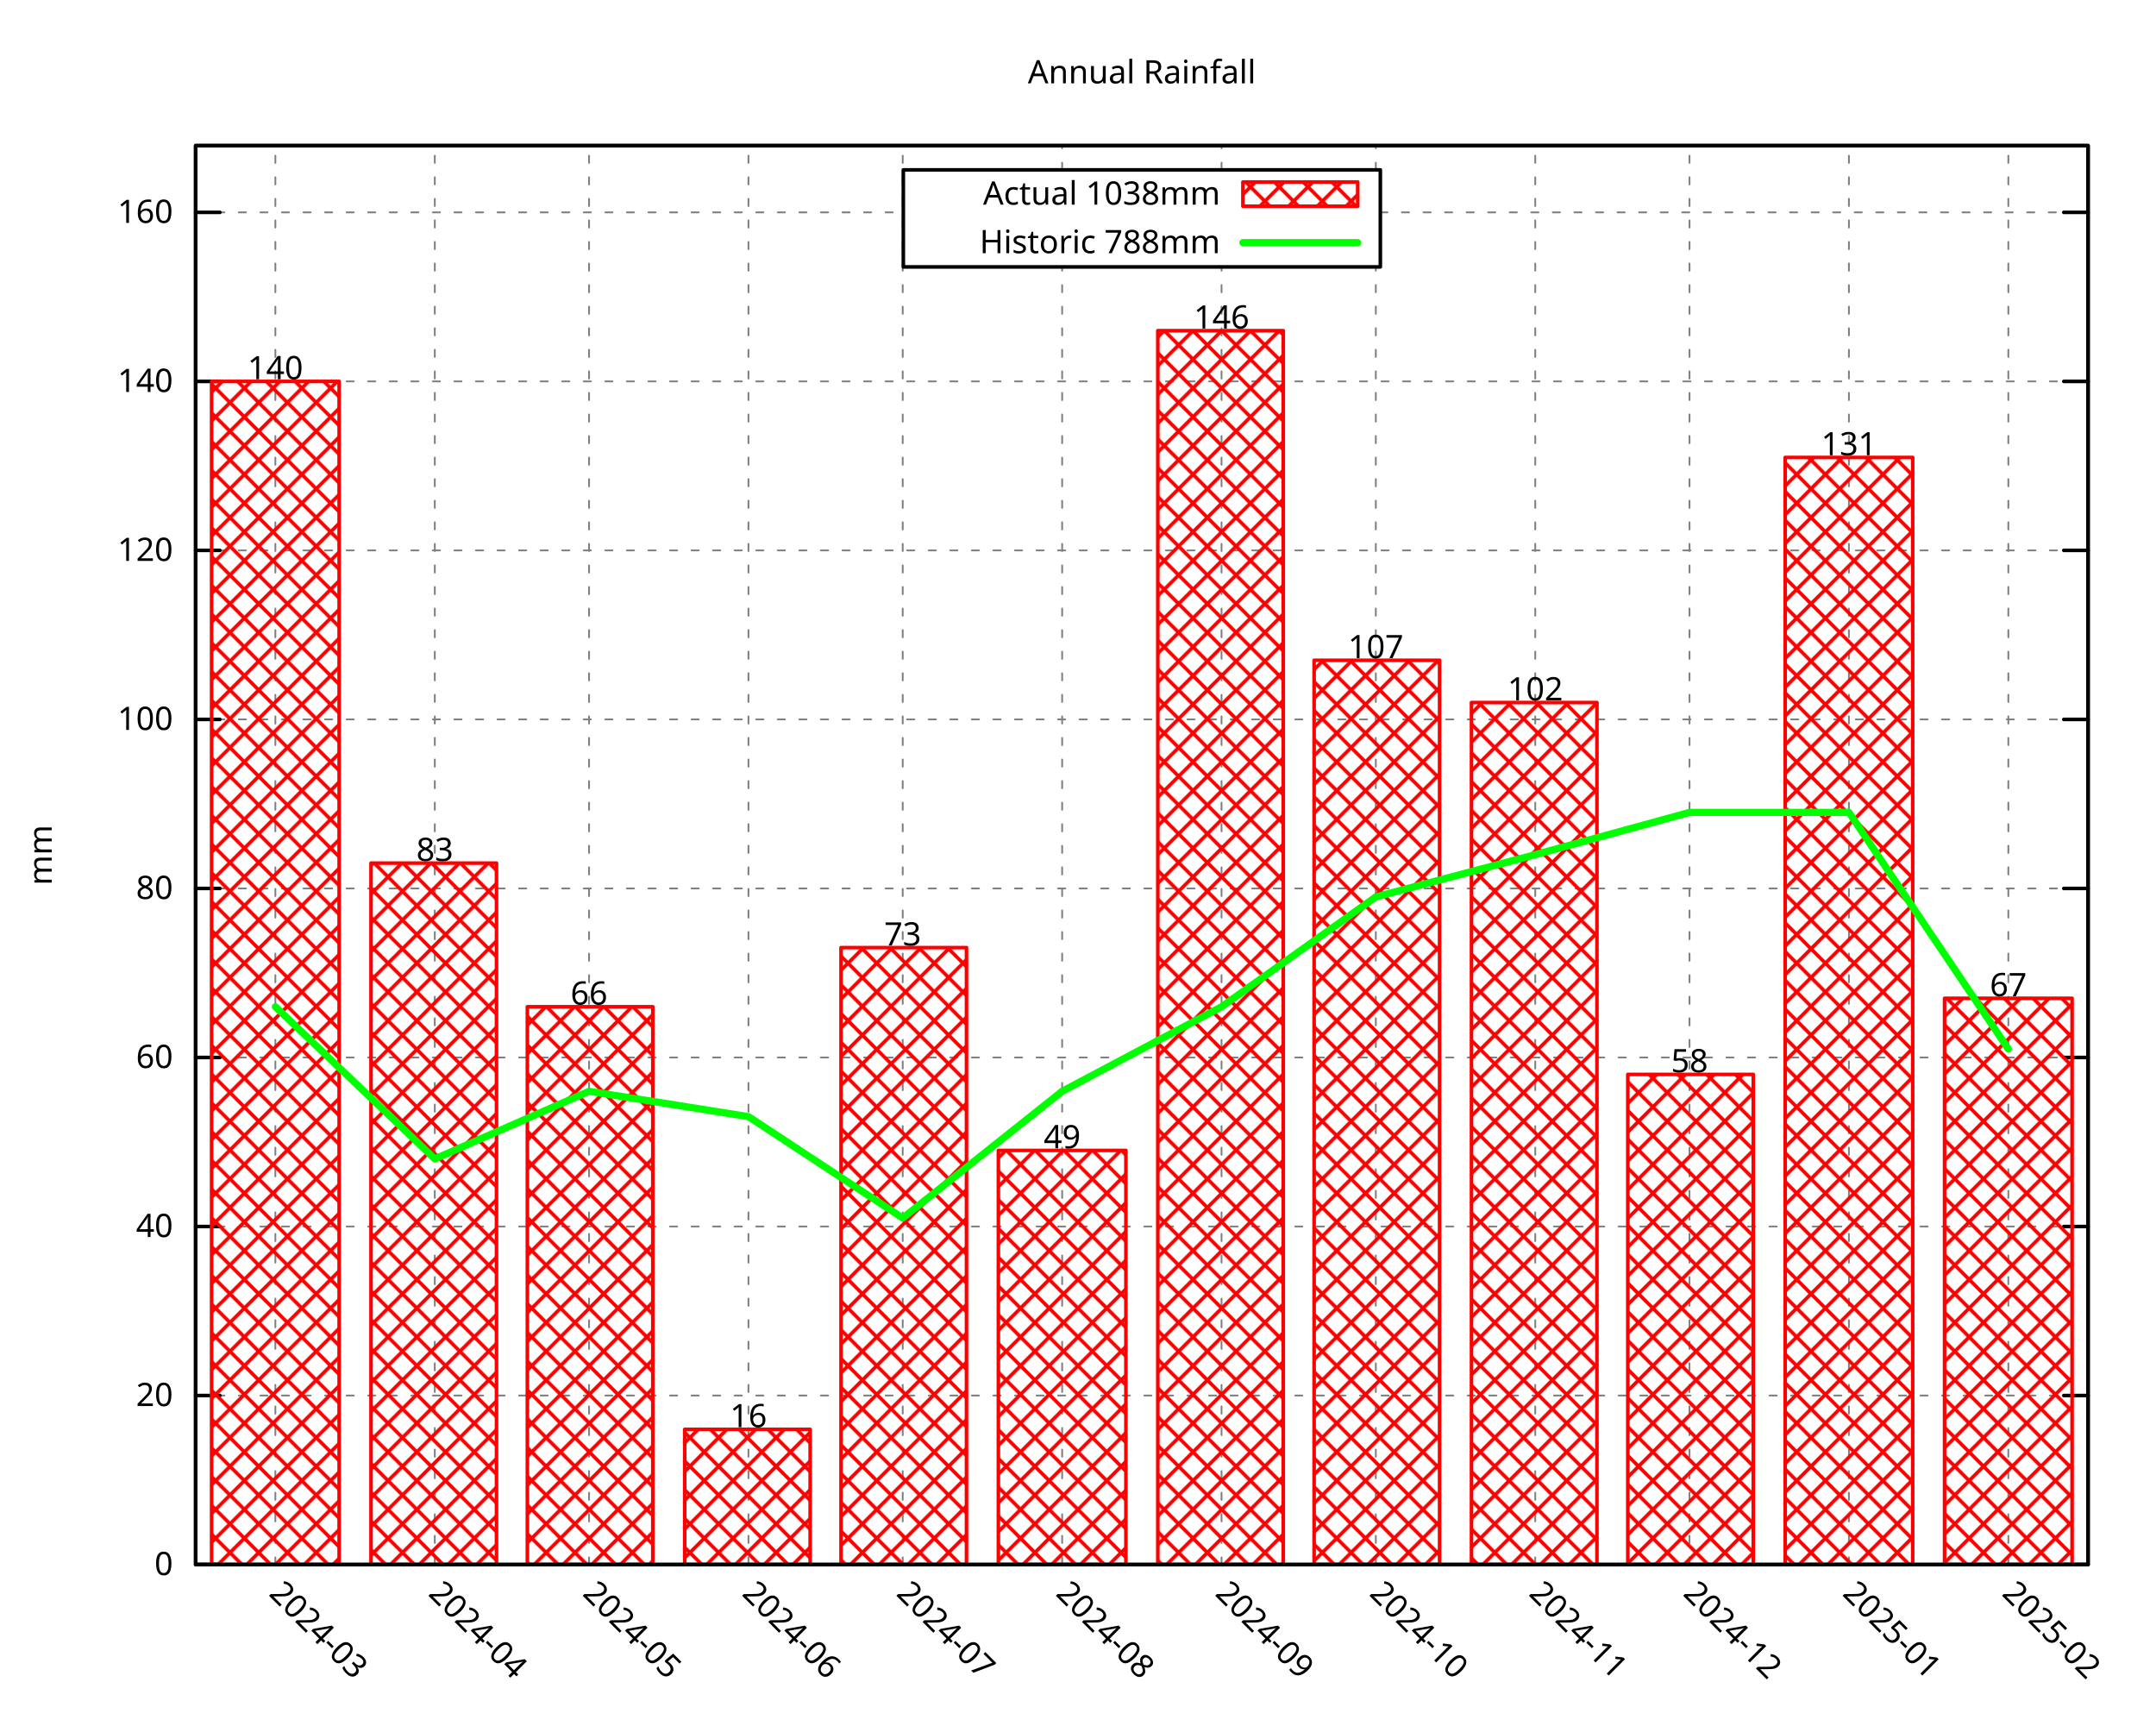
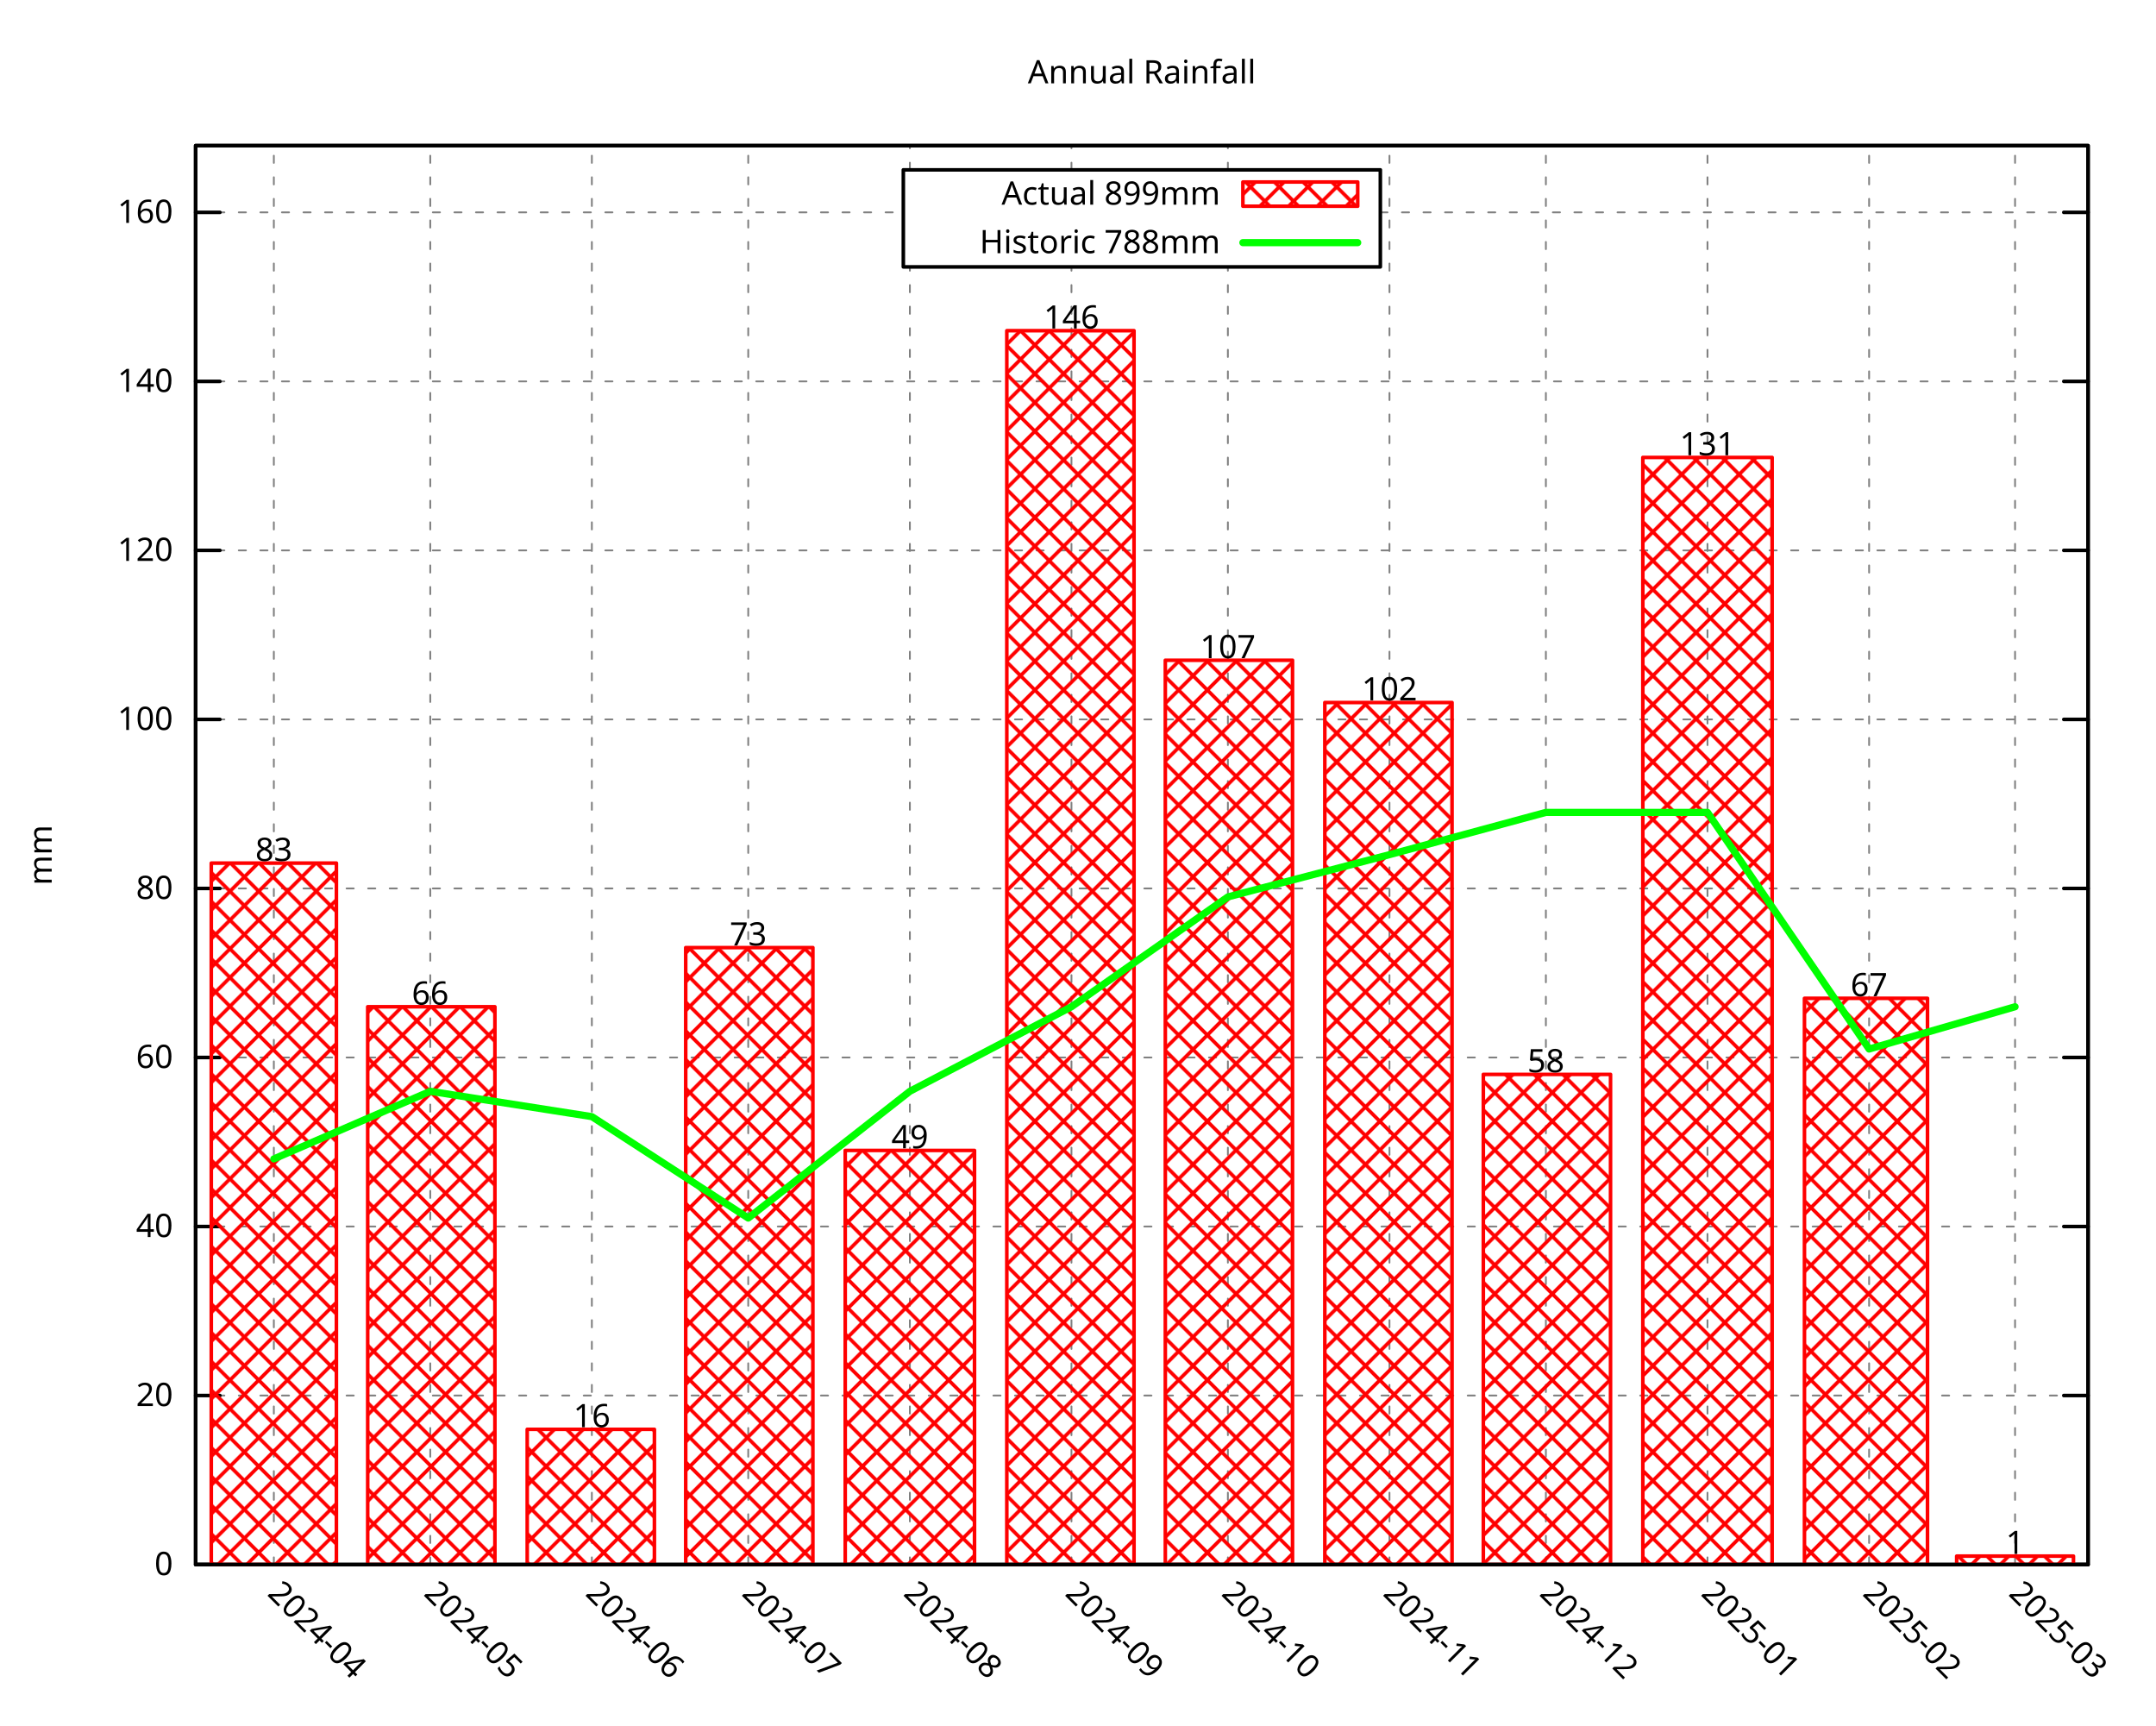
<svg xmlns="http://www.w3.org/2000/svg" xmlns:xlink="http://www.w3.org/1999/xlink" width="600" height="480" viewBox="0 0 600 480">
  <g id="gnuplot_canvas">
    <rect x="0" y="0" width="600" height="480" fill="none" />
    <defs>
      <circle id="gpDot" r="0.5" stroke-width="0.5" stroke="currentColor" />
      <path id="gpPt0" stroke-width="0.296" stroke="currentColor" d="M-1,0 h2 M0,-1 v2" />
      <path id="gpPt1" stroke-width="0.296" stroke="currentColor" d="M-1,-1 L1,1 M1,-1 L-1,1" />
      <path id="gpPt2" stroke-width="0.296" stroke="currentColor" d="M-1,0 L1,0 M0,-1 L0,1 M-1,-1 L1,1 M-1,1 L1,-1" />
      <rect id="gpPt3" stroke-width="0.296" stroke="currentColor" x="-1" y="-1" width="2" height="2" />
      <rect id="gpPt4" stroke-width="0.296" stroke="currentColor" fill="currentColor" x="-1" y="-1" width="2" height="2" />
      <circle id="gpPt5" stroke-width="0.296" stroke="currentColor" cx="0" cy="0" r="1" />
      <use xlink:href="#gpPt5" id="gpPt6" fill="currentColor" stroke="none" />
      <path id="gpPt7" stroke-width="0.296" stroke="currentColor" d="M0,-1.33 L-1.33,0.67 L1.33,0.67 z" />
      <use xlink:href="#gpPt7" id="gpPt8" fill="currentColor" stroke="none" />
      <use xlink:href="#gpPt7" id="gpPt9" stroke="currentColor" transform="rotate(180)" />
      <use xlink:href="#gpPt9" id="gpPt10" fill="currentColor" stroke="none" />
      <use xlink:href="#gpPt3" id="gpPt11" stroke="currentColor" transform="rotate(45)" />
      <use xlink:href="#gpPt11" id="gpPt12" fill="currentColor" stroke="none" />
      <path id="gpPt13" stroke-width="0.296" stroke="currentColor" d="M0,1.330 L1.265,0.411 L0.782,-1.067 L-0.782,-1.076 L-1.265,0.411 z" />
      <use xlink:href="#gpPt13" id="gpPt14" fill="currentColor" stroke="none" />
      <filter id="textbox" filterUnits="objectBoundingBox" x="0" y="0" height="1" width="1">
        <feFlood flood-color="white" flood-opacity="1" result="bgnd" />
        <feComposite in="SourceGraphic" in2="bgnd" operator="atop" />
      </filter>
      <filter id="greybox" filterUnits="objectBoundingBox" x="0" y="0" height="1" width="1">
        <feFlood flood-color="lightgrey" flood-opacity="1" result="grey" />
        <feComposite in="SourceGraphic" in2="grey" operator="atop" />
      </filter>
    </defs>
    <g fill="none" color="white" stroke="currentColor" stroke-width="1.00" stroke-linecap="round" stroke-linejoin="round">
</g>
    <g fill="none" color="black" stroke="currentColor" stroke-width="1.00" stroke-linecap="round" stroke-linejoin="round">
</g>
    <g fill="none" color="black" stroke="black" stroke-width="0.50" stroke-linecap="round" stroke-linejoin="round">
</g>
    <g fill="none" color="gray" stroke="currentColor" stroke-width="0.50" stroke-linecap="round" stroke-linejoin="round">
      <path stroke="gray" stroke-dasharray="2,4" class="gridline" d="M54.45,435.32 L581.09,435.32  " />
    </g>
    <g fill="none" color="gray" stroke="gray" stroke-width="1.00" stroke-linecap="round" stroke-linejoin="round">
</g>
    <g fill="none" color="black" stroke="currentColor" stroke-width="1.00" stroke-linecap="round" stroke-linejoin="round">
      <path stroke="black" d="M54.45,435.32 L61.20,435.32 M581.09,435.32 L574.34,435.32  " />
      <g transform="translate(48.15,438.25)" stroke="none" fill="black" font-family="Droid Sans" font-size="9.00" text-anchor="end">
        <text>
          <tspan font-family="Droid Sans"> 0</tspan>
        </text>
      </g>
    </g>
    <g fill="none" color="black" stroke="currentColor" stroke-width="1.00" stroke-linecap="round" stroke-linejoin="round">
</g>
    <g fill="none" color="black" stroke="black" stroke-width="0.50" stroke-linecap="round" stroke-linejoin="round">
</g>
    <g fill="none" color="gray" stroke="currentColor" stroke-width="0.50" stroke-linecap="round" stroke-linejoin="round">
      <path stroke="gray" stroke-dasharray="2,4" class="gridline" d="M54.45,388.29 L581.09,388.29  " />
    </g>
    <g fill="none" color="gray" stroke="gray" stroke-width="1.00" stroke-linecap="round" stroke-linejoin="round">
</g>
    <g fill="none" color="black" stroke="currentColor" stroke-width="1.00" stroke-linecap="round" stroke-linejoin="round">
      <path stroke="black" d="M54.45,388.29 L61.20,388.29 M581.09,388.29 L574.34,388.29  " />
      <g transform="translate(48.15,391.22)" stroke="none" fill="black" font-family="Droid Sans" font-size="9.00" text-anchor="end">
        <text>
          <tspan font-family="Droid Sans"> 20</tspan>
        </text>
      </g>
    </g>
    <g fill="none" color="black" stroke="currentColor" stroke-width="1.00" stroke-linecap="round" stroke-linejoin="round">
</g>
    <g fill="none" color="black" stroke="black" stroke-width="0.50" stroke-linecap="round" stroke-linejoin="round">
</g>
    <g fill="none" color="gray" stroke="currentColor" stroke-width="0.50" stroke-linecap="round" stroke-linejoin="round">
      <path stroke="gray" stroke-dasharray="2,4" class="gridline" d="M54.45,341.26 L581.09,341.26  " />
    </g>
    <g fill="none" color="gray" stroke="gray" stroke-width="1.00" stroke-linecap="round" stroke-linejoin="round">
</g>
    <g fill="none" color="black" stroke="currentColor" stroke-width="1.00" stroke-linecap="round" stroke-linejoin="round">
      <path stroke="black" d="M54.45,341.26 L61.20,341.26 M581.09,341.26 L574.34,341.26  " />
      <g transform="translate(48.15,344.19)" stroke="none" fill="black" font-family="Droid Sans" font-size="9.00" text-anchor="end">
        <text>
          <tspan font-family="Droid Sans"> 40</tspan>
        </text>
      </g>
    </g>
    <g fill="none" color="black" stroke="currentColor" stroke-width="1.00" stroke-linecap="round" stroke-linejoin="round">
</g>
    <g fill="none" color="black" stroke="black" stroke-width="0.50" stroke-linecap="round" stroke-linejoin="round">
</g>
    <g fill="none" color="gray" stroke="currentColor" stroke-width="0.50" stroke-linecap="round" stroke-linejoin="round">
      <path stroke="gray" stroke-dasharray="2,4" class="gridline" d="M54.45,294.23 L581.09,294.23  " />
    </g>
    <g fill="none" color="gray" stroke="gray" stroke-width="1.00" stroke-linecap="round" stroke-linejoin="round">
</g>
    <g fill="none" color="black" stroke="currentColor" stroke-width="1.00" stroke-linecap="round" stroke-linejoin="round">
      <path stroke="black" d="M54.45,294.23 L61.20,294.23 M581.09,294.23 L574.34,294.23  " />
      <g transform="translate(48.15,297.16)" stroke="none" fill="black" font-family="Droid Sans" font-size="9.00" text-anchor="end">
        <text>
          <tspan font-family="Droid Sans"> 60</tspan>
        </text>
      </g>
    </g>
    <g fill="none" color="black" stroke="currentColor" stroke-width="1.00" stroke-linecap="round" stroke-linejoin="round">
</g>
    <g fill="none" color="black" stroke="black" stroke-width="0.50" stroke-linecap="round" stroke-linejoin="round">
</g>
    <g fill="none" color="gray" stroke="currentColor" stroke-width="0.50" stroke-linecap="round" stroke-linejoin="round">
      <path stroke="gray" stroke-dasharray="2,4" class="gridline" d="M54.45,247.20 L581.09,247.20  " />
    </g>
    <g fill="none" color="gray" stroke="gray" stroke-width="1.00" stroke-linecap="round" stroke-linejoin="round">
</g>
    <g fill="none" color="black" stroke="currentColor" stroke-width="1.00" stroke-linecap="round" stroke-linejoin="round">
      <path stroke="black" d="M54.45,247.20 L61.20,247.20 M581.09,247.20 L574.34,247.20  " />
      <g transform="translate(48.15,250.13)" stroke="none" fill="black" font-family="Droid Sans" font-size="9.00" text-anchor="end">
        <text>
          <tspan font-family="Droid Sans"> 80</tspan>
        </text>
      </g>
    </g>
    <g fill="none" color="black" stroke="currentColor" stroke-width="1.00" stroke-linecap="round" stroke-linejoin="round">
</g>
    <g fill="none" color="black" stroke="black" stroke-width="0.50" stroke-linecap="round" stroke-linejoin="round">
</g>
    <g fill="none" color="gray" stroke="currentColor" stroke-width="0.50" stroke-linecap="round" stroke-linejoin="round">
      <path stroke="gray" stroke-dasharray="2,4" class="gridline" d="M54.45,200.17 L581.09,200.17  " />
    </g>
    <g fill="none" color="gray" stroke="gray" stroke-width="1.00" stroke-linecap="round" stroke-linejoin="round">
</g>
    <g fill="none" color="black" stroke="currentColor" stroke-width="1.00" stroke-linecap="round" stroke-linejoin="round">
      <path stroke="black" d="M54.45,200.17 L61.20,200.17 M581.09,200.17 L574.34,200.17  " />
      <g transform="translate(48.15,203.10)" stroke="none" fill="black" font-family="Droid Sans" font-size="9.00" text-anchor="end">
        <text>
          <tspan font-family="Droid Sans"> 100</tspan>
        </text>
      </g>
    </g>
    <g fill="none" color="black" stroke="currentColor" stroke-width="1.00" stroke-linecap="round" stroke-linejoin="round">
</g>
    <g fill="none" color="black" stroke="black" stroke-width="0.50" stroke-linecap="round" stroke-linejoin="round">
</g>
    <g fill="none" color="gray" stroke="currentColor" stroke-width="0.50" stroke-linecap="round" stroke-linejoin="round">
      <path stroke="gray" stroke-dasharray="2,4" class="gridline" d="M54.45,153.14 L581.09,153.14  " />
    </g>
    <g fill="none" color="gray" stroke="gray" stroke-width="1.00" stroke-linecap="round" stroke-linejoin="round">
</g>
    <g fill="none" color="black" stroke="currentColor" stroke-width="1.00" stroke-linecap="round" stroke-linejoin="round">
      <path stroke="black" d="M54.45,153.14 L61.20,153.14 M581.09,153.14 L574.34,153.14  " />
      <g transform="translate(48.15,156.07)" stroke="none" fill="black" font-family="Droid Sans" font-size="9.00" text-anchor="end">
        <text>
          <tspan font-family="Droid Sans"> 120</tspan>
        </text>
      </g>
    </g>
    <g fill="none" color="black" stroke="currentColor" stroke-width="1.00" stroke-linecap="round" stroke-linejoin="round">
</g>
    <g fill="none" color="black" stroke="black" stroke-width="0.50" stroke-linecap="round" stroke-linejoin="round">
</g>
    <g fill="none" color="gray" stroke="currentColor" stroke-width="0.50" stroke-linecap="round" stroke-linejoin="round">
      <path stroke="gray" stroke-dasharray="2,4" class="gridline" d="M54.45,106.12 L581.09,106.12  " />
    </g>
    <g fill="none" color="gray" stroke="gray" stroke-width="1.00" stroke-linecap="round" stroke-linejoin="round">
</g>
    <g fill="none" color="black" stroke="currentColor" stroke-width="1.00" stroke-linecap="round" stroke-linejoin="round">
      <path stroke="black" d="M54.45,106.12 L61.20,106.12 M581.09,106.12 L574.34,106.12  " />
      <g transform="translate(48.15,109.05)" stroke="none" fill="black" font-family="Droid Sans" font-size="9.00" text-anchor="end">
        <text>
          <tspan font-family="Droid Sans"> 140</tspan>
        </text>
      </g>
    </g>
    <g fill="none" color="black" stroke="currentColor" stroke-width="1.00" stroke-linecap="round" stroke-linejoin="round">
</g>
    <g fill="none" color="black" stroke="black" stroke-width="0.50" stroke-linecap="round" stroke-linejoin="round">
</g>
    <g fill="none" color="gray" stroke="currentColor" stroke-width="0.50" stroke-linecap="round" stroke-linejoin="round">
      <path stroke="gray" stroke-dasharray="2,4" class="gridline" d="M54.45,59.09 L251.39,59.09 M384.14,59.09 L581.09,59.09  " />
    </g>
    <g fill="none" color="gray" stroke="gray" stroke-width="1.00" stroke-linecap="round" stroke-linejoin="round">
</g>
    <g fill="none" color="black" stroke="currentColor" stroke-width="1.00" stroke-linecap="round" stroke-linejoin="round">
      <path stroke="black" d="M54.45,59.09 L61.20,59.09 M581.09,59.09 L574.34,59.09  " />
      <g transform="translate(48.15,62.02)" stroke="none" fill="black" font-family="Droid Sans" font-size="9.00" text-anchor="end">
        <text>
          <tspan font-family="Droid Sans"> 160</tspan>
        </text>
      </g>
    </g>
    <g fill="none" color="black" stroke="currentColor" stroke-width="1.00" stroke-linecap="round" stroke-linejoin="round">
</g>
    <g fill="none" color="black" stroke="black" stroke-width="0.50" stroke-linecap="round" stroke-linejoin="round">
</g>
    <g fill="none" color="gray" stroke="currentColor" stroke-width="0.50" stroke-linecap="round" stroke-linejoin="round">
-       <path stroke="gray" stroke-dasharray="2,4" class="gridline" d="M76.63,435.32 L76.63,40.51  " />
-     </g>
-     <g fill="none" color="gray" stroke="gray" stroke-width="1.00" stroke-linecap="round" stroke-linejoin="round">
- </g>
-     <g fill="none" color="black" stroke="currentColor" stroke-width="1.00" stroke-linecap="round" stroke-linejoin="round">
-       <path stroke="black" d="M76.63,435.32 M76.63,40.51  " />
-       <g transform="translate(74.56,443.69) rotate(45.00)" stroke="none" fill="black" font-family="Droid Sans" font-size="9.00" text-anchor="start">
-         <text>
-           <tspan font-family="Droid Sans">2024-03</tspan>
-         </text>
-       </g>
-     </g>
-     <g fill="none" color="black" stroke="currentColor" stroke-width="1.00" stroke-linecap="round" stroke-linejoin="round">
- </g>
-     <g fill="none" color="black" stroke="black" stroke-width="0.50" stroke-linecap="round" stroke-linejoin="round">
- </g>
-     <g fill="none" color="gray" stroke="currentColor" stroke-width="0.50" stroke-linecap="round" stroke-linejoin="round">
-       <path stroke="gray" stroke-dasharray="2,4" class="gridline" d="M121.00,435.32 L121.00,40.51  " />
-     </g>
-     <g fill="none" color="gray" stroke="gray" stroke-width="1.00" stroke-linecap="round" stroke-linejoin="round">
- </g>
-     <g fill="none" color="black" stroke="currentColor" stroke-width="1.00" stroke-linecap="round" stroke-linejoin="round">
-       <path stroke="black" d="M121.00,435.32 M121.00,40.51  " />
-       <g transform="translate(118.93,443.69) rotate(45.00)" stroke="none" fill="black" font-family="Droid Sans" font-size="9.00" text-anchor="start">
+       <path stroke="gray" stroke-dasharray="2,4" class="gridline" d="M76.21,435.32 L76.21,40.51  " />
+     </g>
+     <g fill="none" color="gray" stroke="gray" stroke-width="1.00" stroke-linecap="round" stroke-linejoin="round">
+ </g>
+     <g fill="none" color="black" stroke="currentColor" stroke-width="1.00" stroke-linecap="round" stroke-linejoin="round">
+       <path stroke="black" d="M76.21,435.32 M76.21,40.51  " />
+       <g transform="translate(74.14,443.69) rotate(45.00)" stroke="none" fill="black" font-family="Droid Sans" font-size="9.00" text-anchor="start">
        <text>
          <tspan font-family="Droid Sans">2024-04</tspan>
        </text>
      </g>
    </g>
    <g fill="none" color="black" stroke="currentColor" stroke-width="1.00" stroke-linecap="round" stroke-linejoin="round">
</g>
    <g fill="none" color="black" stroke="black" stroke-width="0.50" stroke-linecap="round" stroke-linejoin="round">
</g>
    <g fill="none" color="gray" stroke="currentColor" stroke-width="0.50" stroke-linecap="round" stroke-linejoin="round">
-       <path stroke="gray" stroke-dasharray="2,4" class="gridline" d="M163.93,435.32 L163.93,40.51  " />
-     </g>
-     <g fill="none" color="gray" stroke="gray" stroke-width="1.00" stroke-linecap="round" stroke-linejoin="round">
- </g>
-     <g fill="none" color="black" stroke="currentColor" stroke-width="1.00" stroke-linecap="round" stroke-linejoin="round">
-       <path stroke="black" d="M163.93,435.32 M163.93,40.51  " />
-       <g transform="translate(161.86,443.69) rotate(45.00)" stroke="none" fill="black" font-family="Droid Sans" font-size="9.00" text-anchor="start">
+       <path stroke="gray" stroke-dasharray="2,4" class="gridline" d="M119.74,435.32 L119.74,40.51  " />
+     </g>
+     <g fill="none" color="gray" stroke="gray" stroke-width="1.00" stroke-linecap="round" stroke-linejoin="round">
+ </g>
+     <g fill="none" color="black" stroke="currentColor" stroke-width="1.00" stroke-linecap="round" stroke-linejoin="round">
+       <path stroke="black" d="M119.74,435.32 M119.74,40.51  " />
+       <g transform="translate(117.67,443.69) rotate(45.00)" stroke="none" fill="black" font-family="Droid Sans" font-size="9.00" text-anchor="start">
        <text>
          <tspan font-family="Droid Sans">2024-05</tspan>
        </text>
      </g>
    </g>
    <g fill="none" color="black" stroke="currentColor" stroke-width="1.00" stroke-linecap="round" stroke-linejoin="round">
</g>
    <g fill="none" color="black" stroke="black" stroke-width="0.50" stroke-linecap="round" stroke-linejoin="round">
</g>
    <g fill="none" color="gray" stroke="currentColor" stroke-width="0.50" stroke-linecap="round" stroke-linejoin="round">
-       <path stroke="gray" stroke-dasharray="2,4" class="gridline" d="M208.29,435.32 L208.29,40.51  " />
-     </g>
-     <g fill="none" color="gray" stroke="gray" stroke-width="1.00" stroke-linecap="round" stroke-linejoin="round">
- </g>
-     <g fill="none" color="black" stroke="currentColor" stroke-width="1.00" stroke-linecap="round" stroke-linejoin="round">
-       <path stroke="black" d="M208.29,435.32 M208.29,40.51  " />
-       <g transform="translate(206.22,443.69) rotate(45.00)" stroke="none" fill="black" font-family="Droid Sans" font-size="9.00" text-anchor="start">
+       <path stroke="gray" stroke-dasharray="2,4" class="gridline" d="M164.71,435.32 L164.71,40.51  " />
+     </g>
+     <g fill="none" color="gray" stroke="gray" stroke-width="1.00" stroke-linecap="round" stroke-linejoin="round">
+ </g>
+     <g fill="none" color="black" stroke="currentColor" stroke-width="1.00" stroke-linecap="round" stroke-linejoin="round">
+       <path stroke="black" d="M164.71,435.32 M164.71,40.51  " />
+       <g transform="translate(162.64,443.69) rotate(45.00)" stroke="none" fill="black" font-family="Droid Sans" font-size="9.00" text-anchor="start">
        <text>
          <tspan font-family="Droid Sans">2024-06</tspan>
        </text>
      </g>
    </g>
    <g fill="none" color="black" stroke="currentColor" stroke-width="1.00" stroke-linecap="round" stroke-linejoin="round">
</g>
    <g fill="none" color="black" stroke="black" stroke-width="0.50" stroke-linecap="round" stroke-linejoin="round">
</g>
    <g fill="none" color="gray" stroke="currentColor" stroke-width="0.50" stroke-linecap="round" stroke-linejoin="round">
-       <path stroke="gray" stroke-dasharray="2,4" class="gridline" d="M251.22,435.32 L251.22,40.51  " />
-     </g>
-     <g fill="none" color="gray" stroke="gray" stroke-width="1.00" stroke-linecap="round" stroke-linejoin="round">
- </g>
-     <g fill="none" color="black" stroke="currentColor" stroke-width="1.00" stroke-linecap="round" stroke-linejoin="round">
-       <path stroke="black" d="M251.22,435.32 M251.22,40.51  " />
-       <g transform="translate(249.15,443.69) rotate(45.00)" stroke="none" fill="black" font-family="Droid Sans" font-size="9.00" text-anchor="start">
+       <path stroke="gray" stroke-dasharray="2,4" class="gridline" d="M208.23,435.32 L208.23,40.51  " />
+     </g>
+     <g fill="none" color="gray" stroke="gray" stroke-width="1.00" stroke-linecap="round" stroke-linejoin="round">
+ </g>
+     <g fill="none" color="black" stroke="currentColor" stroke-width="1.00" stroke-linecap="round" stroke-linejoin="round">
+       <path stroke="black" d="M208.23,435.32 M208.23,40.51  " />
+       <g transform="translate(206.16,443.69) rotate(45.00)" stroke="none" fill="black" font-family="Droid Sans" font-size="9.00" text-anchor="start">
        <text>
          <tspan font-family="Droid Sans">2024-07</tspan>
        </text>
      </g>
    </g>
    <g fill="none" color="black" stroke="currentColor" stroke-width="1.00" stroke-linecap="round" stroke-linejoin="round">
</g>
    <g fill="none" color="black" stroke="black" stroke-width="0.50" stroke-linecap="round" stroke-linejoin="round">
</g>
    <g fill="none" color="gray" stroke="currentColor" stroke-width="0.50" stroke-linecap="round" stroke-linejoin="round">
-       <path stroke="gray" stroke-dasharray="2,4" class="gridline" d="M295.59,435.32 L295.59,74.26 M295.59,47.26 L295.59,40.51  " />
-     </g>
-     <g fill="none" color="gray" stroke="gray" stroke-width="1.00" stroke-linecap="round" stroke-linejoin="round">
- </g>
-     <g fill="none" color="black" stroke="currentColor" stroke-width="1.00" stroke-linecap="round" stroke-linejoin="round">
-       <path stroke="black" d="M295.59,435.32 M295.59,40.51  " />
-       <g transform="translate(293.52,443.69) rotate(45.00)" stroke="none" fill="black" font-family="Droid Sans" font-size="9.00" text-anchor="start">
+       <path stroke="gray" stroke-dasharray="2,4" class="gridline" d="M253.21,435.32 L253.21,74.26 M253.21,47.26 L253.21,40.51  " />
+     </g>
+     <g fill="none" color="gray" stroke="gray" stroke-width="1.00" stroke-linecap="round" stroke-linejoin="round">
+ </g>
+     <g fill="none" color="black" stroke="currentColor" stroke-width="1.00" stroke-linecap="round" stroke-linejoin="round">
+       <path stroke="black" d="M253.21,435.32 M253.21,40.51  " />
+       <g transform="translate(251.14,443.69) rotate(45.00)" stroke="none" fill="black" font-family="Droid Sans" font-size="9.00" text-anchor="start">
        <text>
          <tspan font-family="Droid Sans">2024-08</tspan>
        </text>
      </g>
    </g>
    <g fill="none" color="black" stroke="currentColor" stroke-width="1.00" stroke-linecap="round" stroke-linejoin="round">
</g>
    <g fill="none" color="black" stroke="black" stroke-width="0.50" stroke-linecap="round" stroke-linejoin="round">
</g>
    <g fill="none" color="gray" stroke="currentColor" stroke-width="0.50" stroke-linecap="round" stroke-linejoin="round">
-       <path stroke="gray" stroke-dasharray="2,4" class="gridline" d="M339.95,435.32 L339.95,74.26 M339.95,47.26 L339.95,40.51  " />
-     </g>
-     <g fill="none" color="gray" stroke="gray" stroke-width="1.00" stroke-linecap="round" stroke-linejoin="round">
- </g>
-     <g fill="none" color="black" stroke="currentColor" stroke-width="1.00" stroke-linecap="round" stroke-linejoin="round">
-       <path stroke="black" d="M339.95,435.32 M339.95,40.51  " />
-       <g transform="translate(337.88,443.69) rotate(45.00)" stroke="none" fill="black" font-family="Droid Sans" font-size="9.00" text-anchor="start">
+       <path stroke="gray" stroke-dasharray="2,4" class="gridline" d="M298.18,435.32 L298.18,74.26 M298.18,47.26 L298.18,40.51  " />
+     </g>
+     <g fill="none" color="gray" stroke="gray" stroke-width="1.00" stroke-linecap="round" stroke-linejoin="round">
+ </g>
+     <g fill="none" color="black" stroke="currentColor" stroke-width="1.00" stroke-linecap="round" stroke-linejoin="round">
+       <path stroke="black" d="M298.18,435.32 M298.18,40.51  " />
+       <g transform="translate(296.11,443.69) rotate(45.00)" stroke="none" fill="black" font-family="Droid Sans" font-size="9.00" text-anchor="start">
        <text>
          <tspan font-family="Droid Sans">2024-09</tspan>
        </text>
      </g>
    </g>
    <g fill="none" color="black" stroke="currentColor" stroke-width="1.00" stroke-linecap="round" stroke-linejoin="round">
</g>
    <g fill="none" color="black" stroke="black" stroke-width="0.50" stroke-linecap="round" stroke-linejoin="round">
</g>
    <g fill="none" color="gray" stroke="currentColor" stroke-width="0.50" stroke-linecap="round" stroke-linejoin="round">
-       <path stroke="gray" stroke-dasharray="2,4" class="gridline" d="M382.88,435.32 L382.88,74.26 M382.88,47.26 L382.88,40.51  " />
-     </g>
-     <g fill="none" color="gray" stroke="gray" stroke-width="1.00" stroke-linecap="round" stroke-linejoin="round">
- </g>
-     <g fill="none" color="black" stroke="currentColor" stroke-width="1.00" stroke-linecap="round" stroke-linejoin="round">
-       <path stroke="black" d="M382.88,435.32 M382.88,40.51  " />
-       <g transform="translate(380.81,443.69) rotate(45.00)" stroke="none" fill="black" font-family="Droid Sans" font-size="9.00" text-anchor="start">
+       <path stroke="gray" stroke-dasharray="2,4" class="gridline" d="M341.71,435.32 L341.71,74.26 M341.71,47.26 L341.71,40.51  " />
+     </g>
+     <g fill="none" color="gray" stroke="gray" stroke-width="1.00" stroke-linecap="round" stroke-linejoin="round">
+ </g>
+     <g fill="none" color="black" stroke="currentColor" stroke-width="1.00" stroke-linecap="round" stroke-linejoin="round">
+       <path stroke="black" d="M341.71,435.32 M341.71,40.51  " />
+       <g transform="translate(339.64,443.69) rotate(45.00)" stroke="none" fill="black" font-family="Droid Sans" font-size="9.00" text-anchor="start">
        <text>
          <tspan font-family="Droid Sans">2024-10</tspan>
        </text>
      </g>
    </g>
    <g fill="none" color="black" stroke="currentColor" stroke-width="1.00" stroke-linecap="round" stroke-linejoin="round">
</g>
    <g fill="none" color="black" stroke="black" stroke-width="0.50" stroke-linecap="round" stroke-linejoin="round">
</g>
    <g fill="none" color="gray" stroke="currentColor" stroke-width="0.50" stroke-linecap="round" stroke-linejoin="round">
-       <path stroke="gray" stroke-dasharray="2,4" class="gridline" d="M427.25,435.32 L427.25,40.51  " />
-     </g>
-     <g fill="none" color="gray" stroke="gray" stroke-width="1.00" stroke-linecap="round" stroke-linejoin="round">
- </g>
-     <g fill="none" color="black" stroke="currentColor" stroke-width="1.00" stroke-linecap="round" stroke-linejoin="round">
-       <path stroke="black" d="M427.25,435.32 M427.25,40.51  " />
-       <g transform="translate(425.18,443.69) rotate(45.00)" stroke="none" fill="black" font-family="Droid Sans" font-size="9.00" text-anchor="start">
+       <path stroke="gray" stroke-dasharray="2,4" class="gridline" d="M386.68,435.32 L386.68,40.51  " />
+     </g>
+     <g fill="none" color="gray" stroke="gray" stroke-width="1.00" stroke-linecap="round" stroke-linejoin="round">
+ </g>
+     <g fill="none" color="black" stroke="currentColor" stroke-width="1.00" stroke-linecap="round" stroke-linejoin="round">
+       <path stroke="black" d="M386.68,435.32 M386.68,40.51  " />
+       <g transform="translate(384.61,443.69) rotate(45.00)" stroke="none" fill="black" font-family="Droid Sans" font-size="9.00" text-anchor="start">
        <text>
          <tspan font-family="Droid Sans">2024-11</tspan>
        </text>
      </g>
    </g>
    <g fill="none" color="black" stroke="currentColor" stroke-width="1.00" stroke-linecap="round" stroke-linejoin="round">
</g>
    <g fill="none" color="black" stroke="black" stroke-width="0.50" stroke-linecap="round" stroke-linejoin="round">
</g>
    <g fill="none" color="gray" stroke="currentColor" stroke-width="0.50" stroke-linecap="round" stroke-linejoin="round">
-       <path stroke="gray" stroke-dasharray="2,4" class="gridline" d="M470.18,435.32 L470.18,40.51  " />
-     </g>
-     <g fill="none" color="gray" stroke="gray" stroke-width="1.00" stroke-linecap="round" stroke-linejoin="round">
- </g>
-     <g fill="none" color="black" stroke="currentColor" stroke-width="1.00" stroke-linecap="round" stroke-linejoin="round">
-       <path stroke="black" d="M470.18,435.32 M470.18,40.51  " />
-       <g transform="translate(468.11,443.69) rotate(45.00)" stroke="none" fill="black" font-family="Droid Sans" font-size="9.00" text-anchor="start">
+       <path stroke="gray" stroke-dasharray="2,4" class="gridline" d="M430.21,435.32 L430.21,40.51  " />
+     </g>
+     <g fill="none" color="gray" stroke="gray" stroke-width="1.00" stroke-linecap="round" stroke-linejoin="round">
+ </g>
+     <g fill="none" color="black" stroke="currentColor" stroke-width="1.00" stroke-linecap="round" stroke-linejoin="round">
+       <path stroke="black" d="M430.21,435.32 M430.21,40.51  " />
+       <g transform="translate(428.14,443.69) rotate(45.00)" stroke="none" fill="black" font-family="Droid Sans" font-size="9.00" text-anchor="start">
        <text>
          <tspan font-family="Droid Sans">2024-12</tspan>
        </text>
      </g>
    </g>
    <g fill="none" color="black" stroke="currentColor" stroke-width="1.00" stroke-linecap="round" stroke-linejoin="round">
</g>
    <g fill="none" color="black" stroke="black" stroke-width="0.50" stroke-linecap="round" stroke-linejoin="round">
</g>
    <g fill="none" color="gray" stroke="currentColor" stroke-width="0.50" stroke-linecap="round" stroke-linejoin="round">
-       <path stroke="gray" stroke-dasharray="2,4" class="gridline" d="M514.54,435.32 L514.54,40.51  " />
-     </g>
-     <g fill="none" color="gray" stroke="gray" stroke-width="1.00" stroke-linecap="round" stroke-linejoin="round">
- </g>
-     <g fill="none" color="black" stroke="currentColor" stroke-width="1.00" stroke-linecap="round" stroke-linejoin="round">
-       <path stroke="black" d="M514.54,435.32 M514.54,40.51  " />
-       <g transform="translate(512.47,443.69) rotate(45.00)" stroke="none" fill="black" font-family="Droid Sans" font-size="9.00" text-anchor="start">
+       <path stroke="gray" stroke-dasharray="2,4" class="gridline" d="M475.18,435.32 L475.18,40.51  " />
+     </g>
+     <g fill="none" color="gray" stroke="gray" stroke-width="1.00" stroke-linecap="round" stroke-linejoin="round">
+ </g>
+     <g fill="none" color="black" stroke="currentColor" stroke-width="1.00" stroke-linecap="round" stroke-linejoin="round">
+       <path stroke="black" d="M475.18,435.32 M475.18,40.51  " />
+       <g transform="translate(473.11,443.69) rotate(45.00)" stroke="none" fill="black" font-family="Droid Sans" font-size="9.00" text-anchor="start">
        <text>
          <tspan font-family="Droid Sans">2025-01</tspan>
        </text>
      </g>
    </g>
    <g fill="none" color="black" stroke="currentColor" stroke-width="1.00" stroke-linecap="round" stroke-linejoin="round">
</g>
    <g fill="none" color="black" stroke="black" stroke-width="0.50" stroke-linecap="round" stroke-linejoin="round">
</g>
    <g fill="none" color="gray" stroke="currentColor" stroke-width="0.50" stroke-linecap="round" stroke-linejoin="round">
-       <path stroke="gray" stroke-dasharray="2,4" class="gridline" d="M558.91,435.32 L558.91,40.51  " />
-     </g>
-     <g fill="none" color="gray" stroke="gray" stroke-width="1.00" stroke-linecap="round" stroke-linejoin="round">
- </g>
-     <g fill="none" color="black" stroke="currentColor" stroke-width="1.00" stroke-linecap="round" stroke-linejoin="round">
-       <path stroke="black" d="M558.91,435.32 M558.91,40.51  " />
-       <g transform="translate(556.84,443.69) rotate(45.00)" stroke="none" fill="black" font-family="Droid Sans" font-size="9.00" text-anchor="start">
+       <path stroke="gray" stroke-dasharray="2,4" class="gridline" d="M520.16,435.32 L520.16,40.51  " />
+     </g>
+     <g fill="none" color="gray" stroke="gray" stroke-width="1.00" stroke-linecap="round" stroke-linejoin="round">
+ </g>
+     <g fill="none" color="black" stroke="currentColor" stroke-width="1.00" stroke-linecap="round" stroke-linejoin="round">
+       <path stroke="black" d="M520.16,435.32 M520.16,40.51  " />
+       <g transform="translate(518.09,443.69) rotate(45.00)" stroke="none" fill="black" font-family="Droid Sans" font-size="9.00" text-anchor="start">
        <text>
          <tspan font-family="Droid Sans">2025-02</tspan>
+         </text>
+       </g>
+     </g>
+     <g fill="none" color="black" stroke="currentColor" stroke-width="1.00" stroke-linecap="round" stroke-linejoin="round">
+ </g>
+     <g fill="none" color="black" stroke="black" stroke-width="0.50" stroke-linecap="round" stroke-linejoin="round">
+ </g>
+     <g fill="none" color="gray" stroke="currentColor" stroke-width="0.50" stroke-linecap="round" stroke-linejoin="round">
+       <path stroke="gray" stroke-dasharray="2,4" class="gridline" d="M560.78,435.32 L560.78,40.51  " />
+     </g>
+     <g fill="none" color="gray" stroke="gray" stroke-width="1.00" stroke-linecap="round" stroke-linejoin="round">
+ </g>
+     <g fill="none" color="black" stroke="currentColor" stroke-width="1.00" stroke-linecap="round" stroke-linejoin="round">
+       <path stroke="black" d="M560.78,435.32 M560.78,40.51  " />
+       <g transform="translate(558.71,443.69) rotate(45.00)" stroke="none" fill="black" font-family="Droid Sans" font-size="9.00" text-anchor="start">
+         <text>
+           <tspan font-family="Droid Sans">2025-03</tspan>
        </text>
      </g>
    </g>
    <g fill="none" color="black" stroke="currentColor" stroke-width="1.00" stroke-linecap="round" stroke-linejoin="round">
</g>
    <g fill="none" color="black" stroke="currentColor" stroke-width="1.00" stroke-linecap="round" stroke-linejoin="round">
      <path stroke="black" d="M54.45,40.51 L54.45,435.32 L581.09,435.32 L581.09,40.51 L54.45,40.51 Z  " />
    </g>
    <g fill="none" color="black" stroke="currentColor" stroke-width="1.00" stroke-linecap="round" stroke-linejoin="round">
</g>
    <g fill="none" color="black" stroke="currentColor" stroke-width="1.00" stroke-linecap="round" stroke-linejoin="round">
      <path stroke="black" d="M251.39,74.26 L251.39,47.26 L384.14,47.26 L384.14,74.26 L251.39,74.26 Z  " />
    </g>
    <g id="gnuplot_plot_1">
      <g fill="none" color="black" stroke="currentColor" stroke-width="1.00" stroke-linecap="round" stroke-linejoin="round">
        <g transform="translate(339.59,56.94)" stroke="none" fill="black" font-family="Droid Sans" font-size="9.00" text-anchor="end">
          <text>
-             <tspan font-family="Droid Sans">Actual 1038mm</tspan>
+             <tspan font-family="Droid Sans">Actual 899mm</tspan>
          </text>
        </g>
      </g>
      <g fill="none" color="black" stroke="currentColor" stroke-width="1.00" stroke-linecap="round" stroke-linejoin="round">
        <defs>
          <pattern id="gpPat1" patternUnits="userSpaceOnUse" x="0" y="0" width="8" height="8">
            <path style="fill:none; stroke:rgb(255,0,0)" d="M0,0 L8,8 M0,8 L8,0" />
          </pattern>
        </defs>
        <g stroke="none" shape-rendering="crispEdges">
          <polygon fill="url(#gpPat1)" points="345.89,57.38 377.84,57.38 377.84,50.63 345.89,50.63 " />
        </g>
        <path stroke="rgb(255,   0,   0)" d="M345.89,57.38 L377.84,57.38 L377.84,50.64 L345.89,50.64 L345.89,57.38 Z  " />
      </g>
      <g fill="none" color="black" stroke="currentColor" stroke-width="1.00" stroke-linecap="round" stroke-linejoin="round">
        <defs>
          <pattern id="gpPat2" patternUnits="userSpaceOnUse" x="0" y="0" width="8" height="8">
            <path style="fill:none; stroke:rgb(255,0,0)" d="M0,0 L8,8 M0,8 L8,0" />
          </pattern>
        </defs>
        <g stroke="none" shape-rendering="crispEdges">
-           <polygon fill="url(#gpPat2)" points="58.89,435.32 94.39,435.32 94.39,106.11 58.89,106.11 " />
-         </g>
-         <path stroke="rgb(255,   0,   0)" d="M58.89,435.32 L58.89,106.12 L94.38,106.12 L94.38,435.32 L58.89,435.32 Z  " />
-         <g stroke="none" shape-rendering="crispEdges">
-           <polygon fill="url(#gpPat2)" points="103.25,435.32 138.18,435.32 138.18,240.14 103.25,240.14 " />
-         </g>
-         <path stroke="rgb(255,   0,   0)" d="M103.25,435.32 L103.25,240.15 L138.17,240.15 L138.17,435.32 L103.25,435.32 Z  " />
-         <g stroke="none" shape-rendering="crispEdges">
-           <polygon fill="url(#gpPat2)" points="146.76,435.32 181.68,435.32 181.68,280.11 146.76,280.11 " />
-         </g>
-         <path stroke="rgb(255,   0,   0)" d="M146.76,435.32 L146.76,280.12 L181.67,280.12 L181.67,435.32 L146.76,435.32 Z  " />
-         <g stroke="none" shape-rendering="crispEdges">
-           <polygon fill="url(#gpPat2)" points="190.55,435.32 225.47,435.32 225.47,397.69 190.55,397.69 " />
-         </g>
-         <path stroke="rgb(255,   0,   0)" d="M190.55,435.32 L190.55,397.70 L225.46,397.70 L225.46,435.32 L190.55,435.32 Z  " />
-         <g stroke="none" shape-rendering="crispEdges">
-           <polygon fill="url(#gpPat2)" points="234.05,435.32 268.98,435.32 268.98,263.65 234.05,263.65 " />
-         </g>
-         <path stroke="rgb(255,   0,   0)" d="M234.05,435.32 L234.05,263.66 L268.97,263.66 L268.97,435.32 L234.05,435.32 Z  " />
-         <g stroke="none" shape-rendering="crispEdges">
-           <polygon fill="url(#gpPat2)" points="277.84,435.32 313.34,435.32 313.34,320.09 277.84,320.09 " />
-         </g>
-         <path stroke="rgb(255,   0,   0)" d="M277.84,435.32 L277.84,320.10 L313.33,320.10 L313.33,435.32 L277.84,435.32 Z  " />
-         <g stroke="none" shape-rendering="crispEdges">
-           <polygon fill="url(#gpPat2)" points="322.21,435.32 357.13,435.32 357.13,92.00 322.21,92.00 " />
-         </g>
-         <path stroke="rgb(255,   0,   0)" d="M322.21,435.32 L322.21,92.01 L357.12,92.01 L357.12,435.32 L322.21,435.32 Z  " />
-         <g stroke="none" shape-rendering="crispEdges">
-           <polygon fill="url(#gpPat2)" points="365.71,435.32 400.64,435.32 400.64,183.70 365.71,183.70 " />
-         </g>
-         <path stroke="rgb(255,   0,   0)" d="M365.71,435.32 L365.71,183.71 L400.63,183.71 L400.63,435.32 L365.71,435.32 Z  " />
-         <g stroke="none" shape-rendering="crispEdges">
-           <polygon fill="url(#gpPat2)" points="409.50,435.32 444.43,435.32 444.43,195.46 409.50,195.46 " />
-         </g>
-         <path stroke="rgb(255,   0,   0)" d="M409.50,435.32 L409.50,195.47 L444.42,195.47 L444.42,435.32 L409.50,435.32 Z  " />
-         <g stroke="none" shape-rendering="crispEdges">
-           <polygon fill="url(#gpPat2)" points="453.01,435.32 487.94,435.32 487.94,298.93 453.01,298.93 " />
-         </g>
-         <path stroke="rgb(255,   0,   0)" d="M453.01,435.32 L453.01,298.94 L487.93,298.94 L487.93,435.32 L453.01,435.32 Z  " />
-         <g stroke="none" shape-rendering="crispEdges">
-           <polygon fill="url(#gpPat2)" points="496.80,435.32 532.30,435.32 532.30,127.27 496.80,127.27 " />
-         </g>
-         <path stroke="rgb(255,   0,   0)" d="M496.80,435.32 L496.80,127.28 L532.29,127.28 L532.29,435.32 L496.80,435.32 Z  " />
-         <g stroke="none" shape-rendering="crispEdges">
-           <polygon fill="url(#gpPat2)" points="541.16,435.32 576.66,435.32 576.66,277.76 541.16,277.76 " />
-         </g>
-         <path stroke="rgb(255,   0,   0)" d="M541.16,435.32 L541.16,277.77 L576.65,277.77 L576.65,435.32 L541.16,435.32 Z  " />
+           <polygon fill="url(#gpPat2)" points="58.80,435.32 93.63,435.32 93.63,240.14 58.80,240.14 " />
+         </g>
+         <path stroke="rgb(255,   0,   0)" d="M58.80,435.32 L58.80,240.15 L93.62,240.15 L93.62,435.32 L58.80,435.32 Z  " />
+         <g stroke="none" shape-rendering="crispEdges">
+           <polygon fill="url(#gpPat2)" points="102.33,435.32 137.74,435.32 137.74,280.11 102.33,280.11 " />
+         </g>
+         <path stroke="rgb(255,   0,   0)" d="M102.33,435.32 L102.33,280.12 L137.73,280.12 L137.73,435.32 L102.33,435.32 Z  " />
+         <g stroke="none" shape-rendering="crispEdges">
+           <polygon fill="url(#gpPat2)" points="146.72,435.32 182.13,435.32 182.13,397.69 146.72,397.69 " />
+         </g>
+         <path stroke="rgb(255,   0,   0)" d="M146.72,435.32 L146.72,397.70 L182.12,397.70 L182.12,435.32 L146.72,435.32 Z  " />
+         <g stroke="none" shape-rendering="crispEdges">
+           <polygon fill="url(#gpPat2)" points="190.83,435.32 226.23,435.32 226.23,263.65 190.83,263.65 " />
+         </g>
+         <path stroke="rgb(255,   0,   0)" d="M190.83,435.32 L190.83,263.66 L226.22,263.66 L226.22,435.32 L190.83,435.32 Z  " />
+         <g stroke="none" shape-rendering="crispEdges">
+           <polygon fill="url(#gpPat2)" points="235.22,435.32 271.21,435.32 271.21,320.09 235.22,320.09 " />
+         </g>
+         <path stroke="rgb(255,   0,   0)" d="M235.22,435.32 L235.22,320.10 L271.20,320.10 L271.20,435.32 L235.22,435.32 Z  " />
+         <g stroke="none" shape-rendering="crispEdges">
+           <polygon fill="url(#gpPat2)" points="280.19,435.32 315.60,435.32 315.60,92.00 280.19,92.00 " />
+         </g>
+         <path stroke="rgb(255,   0,   0)" d="M280.19,435.32 L280.19,92.01 L315.59,92.01 L315.59,435.32 L280.19,435.32 Z  " />
+         <g stroke="none" shape-rendering="crispEdges">
+           <polygon fill="url(#gpPat2)" points="324.30,435.32 359.71,435.32 359.71,183.70 324.30,183.70 " />
+         </g>
+         <path stroke="rgb(255,   0,   0)" d="M324.30,435.32 L324.30,183.71 L359.70,183.71 L359.70,435.32 L324.30,435.32 Z  " />
+         <g stroke="none" shape-rendering="crispEdges">
+           <polygon fill="url(#gpPat2)" points="368.69,435.32 404.10,435.32 404.10,195.46 368.69,195.46 " />
+         </g>
+         <path stroke="rgb(255,   0,   0)" d="M368.69,435.32 L368.69,195.47 L404.09,195.47 L404.09,435.32 L368.69,435.32 Z  " />
+         <g stroke="none" shape-rendering="crispEdges">
+           <polygon fill="url(#gpPat2)" points="412.80,435.32 448.21,435.32 448.21,298.93 412.80,298.93 " />
+         </g>
+         <path stroke="rgb(255,   0,   0)" d="M412.80,435.32 L412.80,298.94 L448.20,298.94 L448.20,435.32 L412.80,435.32 Z  " />
+         <g stroke="none" shape-rendering="crispEdges">
+           <polygon fill="url(#gpPat2)" points="457.19,435.32 493.18,435.32 493.18,127.27 457.19,127.27 " />
+         </g>
+         <path stroke="rgb(255,   0,   0)" d="M457.19,435.32 L457.19,127.28 L493.17,127.28 L493.17,435.32 L457.19,435.32 Z  " />
+         <g stroke="none" shape-rendering="crispEdges">
+           <polygon fill="url(#gpPat2)" points="502.17,435.32 536.42,435.32 536.42,277.76 502.17,277.76 " />
+         </g>
+         <path stroke="rgb(255,   0,   0)" d="M502.17,435.32 L502.17,277.77 L536.41,277.77 L536.41,435.32 L502.17,435.32 Z  " />
+         <g stroke="none" shape-rendering="crispEdges">
+           <polygon fill="url(#gpPat2)" points="544.53,435.32 577.04,435.32 577.04,432.96 544.53,432.96 " />
+         </g>
+         <path stroke="rgb(255,   0,   0)" d="M544.53,435.32 L544.53,432.97 L577.03,432.97 L577.03,435.32 L544.53,435.32 Z  " />
      </g>
    </g>
    <g id="gnuplot_plot_2" fill="none">
      <g fill="none" color="black" stroke="currentColor" stroke-width="1.00" stroke-linecap="round" stroke-linejoin="round">
-         <g transform="translate(76.63,105.52)" stroke="none" fill="black" font-family="Droid Sans" font-size="9.00" text-anchor="middle">
-           <text>
-             <tspan font-family="Droid Sans">140</tspan>
-           </text>
-         </g>
-         <g transform="translate(121.00,239.55)" stroke="none" fill="black" font-family="Droid Sans" font-size="9.00" text-anchor="middle">
+         <g transform="translate(76.21,239.55)" stroke="none" fill="black" font-family="Droid Sans" font-size="9.00" text-anchor="middle">
          <text>
            <tspan font-family="Droid Sans">83</tspan>
          </text>
        </g>
-         <g transform="translate(163.93,279.53)" stroke="none" fill="black" font-family="Droid Sans" font-size="9.00" text-anchor="middle">
+         <g transform="translate(119.74,279.53)" stroke="none" fill="black" font-family="Droid Sans" font-size="9.00" text-anchor="middle">
          <text>
            <tspan font-family="Droid Sans">66</tspan>
          </text>
        </g>
-         <g transform="translate(208.29,397.10)" stroke="none" fill="black" font-family="Droid Sans" font-size="9.00" text-anchor="middle">
+         <g transform="translate(164.71,397.10)" stroke="none" fill="black" font-family="Droid Sans" font-size="9.00" text-anchor="middle">
          <text>
            <tspan font-family="Droid Sans">16</tspan>
          </text>
        </g>
-         <g transform="translate(251.22,263.07)" stroke="none" fill="black" font-family="Droid Sans" font-size="9.00" text-anchor="middle">
+         <g transform="translate(208.23,263.07)" stroke="none" fill="black" font-family="Droid Sans" font-size="9.00" text-anchor="middle">
          <text>
            <tspan font-family="Droid Sans">73</tspan>
          </text>
        </g>
-         <g transform="translate(295.59,319.50)" stroke="none" fill="black" font-family="Droid Sans" font-size="9.00" text-anchor="middle">
+         <g transform="translate(253.21,319.50)" stroke="none" fill="black" font-family="Droid Sans" font-size="9.00" text-anchor="middle">
          <text>
            <tspan font-family="Droid Sans">49</tspan>
          </text>
        </g>
-         <g transform="translate(339.95,91.41)" stroke="none" fill="black" font-family="Droid Sans" font-size="9.00" text-anchor="middle">
+         <g transform="translate(298.18,91.41)" stroke="none" fill="black" font-family="Droid Sans" font-size="9.00" text-anchor="middle">
          <text>
            <tspan font-family="Droid Sans">146</tspan>
          </text>
        </g>
-         <g transform="translate(382.88,183.12)" stroke="none" fill="black" font-family="Droid Sans" font-size="9.00" text-anchor="middle">
+         <g transform="translate(341.71,183.12)" stroke="none" fill="black" font-family="Droid Sans" font-size="9.00" text-anchor="middle">
          <text>
            <tspan font-family="Droid Sans">107</tspan>
          </text>
        </g>
-         <g transform="translate(427.25,194.87)" stroke="none" fill="black" font-family="Droid Sans" font-size="9.00" text-anchor="middle">
+         <g transform="translate(386.68,194.87)" stroke="none" fill="black" font-family="Droid Sans" font-size="9.00" text-anchor="middle">
          <text>
            <tspan font-family="Droid Sans">102</tspan>
          </text>
        </g>
-         <g transform="translate(470.18,298.34)" stroke="none" fill="black" font-family="Droid Sans" font-size="9.00" text-anchor="middle">
+         <g transform="translate(430.21,298.34)" stroke="none" fill="black" font-family="Droid Sans" font-size="9.00" text-anchor="middle">
          <text>
            <tspan font-family="Droid Sans">58</tspan>
          </text>
        </g>
-         <g transform="translate(514.54,126.68)" stroke="none" fill="black" font-family="Droid Sans" font-size="9.00" text-anchor="middle">
+         <g transform="translate(475.18,126.68)" stroke="none" fill="black" font-family="Droid Sans" font-size="9.00" text-anchor="middle">
          <text>
            <tspan font-family="Droid Sans">131</tspan>
          </text>
        </g>
-         <g transform="translate(558.91,277.18)" stroke="none" fill="black" font-family="Droid Sans" font-size="9.00" text-anchor="middle">
+         <g transform="translate(520.16,277.18)" stroke="none" fill="black" font-family="Droid Sans" font-size="9.00" text-anchor="middle">
          <text>
            <tspan font-family="Droid Sans">67</tspan>
+           </text>
+         </g>
+         <g transform="translate(560.78,432.37)" stroke="none" fill="black" font-family="Droid Sans" font-size="9.00" text-anchor="middle">
+           <text>
+             <tspan font-family="Droid Sans">1</tspan>
          </text>
        </g>
      </g>
    </g>
    <g id="gnuplot_plot_3">
      <g fill="none" color="white" stroke="black" stroke-width="2.00" stroke-linecap="round" stroke-linejoin="round">
</g>
      <g fill="none" color="black" stroke="currentColor" stroke-width="2.00" stroke-linecap="round" stroke-linejoin="round">
        <g transform="translate(339.59,70.44)" stroke="none" fill="black" font-family="Droid Sans" font-size="9.00" text-anchor="end">
          <text>
            <tspan font-family="Droid Sans">Historic 788mm</tspan>
          </text>
        </g>
      </g>
      <g fill="none" color="black" stroke="currentColor" stroke-width="2.00" stroke-linecap="round" stroke-linejoin="round">
-         <path stroke="rgb(  0, 255,   0)" d="M345.89,67.51 L377.84,67.51 M76.63,280.12 L121.00,322.45 L163.93,303.64 L208.29,310.69 L251.22,338.91 L295.59,303.64   L339.95,280.12 L382.88,249.55 L427.25,237.80 L470.18,226.04 L514.54,226.04 L558.91,291.88  " />
+         <path stroke="rgb(  0, 255,   0)" d="M345.89,67.51 L377.84,67.51 M76.21,322.45 L119.74,303.64 L164.71,310.69 L208.23,338.91 L253.21,303.64 L298.18,280.12   L341.71,249.55 L386.68,237.80 L430.21,226.04 L475.18,226.04 L520.16,291.88 L560.78,280.12  " />
      </g>
    </g>
    <g fill="none" color="black" stroke="currentColor" stroke-width="2.00" stroke-linecap="round" stroke-linejoin="round">
</g>
    <g fill="none" color="black" stroke="black" stroke-width="1.00" stroke-linecap="round" stroke-linejoin="round">
</g>
    <g fill="none" color="black" stroke="currentColor" stroke-width="1.00" stroke-linecap="round" stroke-linejoin="round">
      <path stroke="black" d="M54.45,40.51 L54.45,435.32 L581.09,435.32 L581.09,40.51 L54.45,40.51 Z  " />
      <g transform="translate(14.39,237.92) rotate(270.00)" stroke="none" fill="black" font-family="Droid Sans" font-size="9.00" text-anchor="middle">
        <text>
          <tspan font-family="Droid Sans">mm</tspan>
        </text>
      </g>
    </g>
    <g fill="none" color="black" stroke="currentColor" stroke-width="1.00" stroke-linecap="round" stroke-linejoin="round">
</g>
    <g fill="none" color="black" stroke="currentColor" stroke-width="1.00" stroke-linecap="round" stroke-linejoin="round">
      <g transform="translate(317.77,23.19)" stroke="none" fill="black" font-family="Droid Sans" font-size="9.00" text-anchor="middle">
        <text>
          <tspan font-family="Droid Sans">Annual Rainfall</tspan>
        </text>
      </g>
    </g>
    <g fill="none" color="black" stroke="currentColor" stroke-width="1.00" stroke-linecap="round" stroke-linejoin="round">
</g>
  </g>
</svg>
